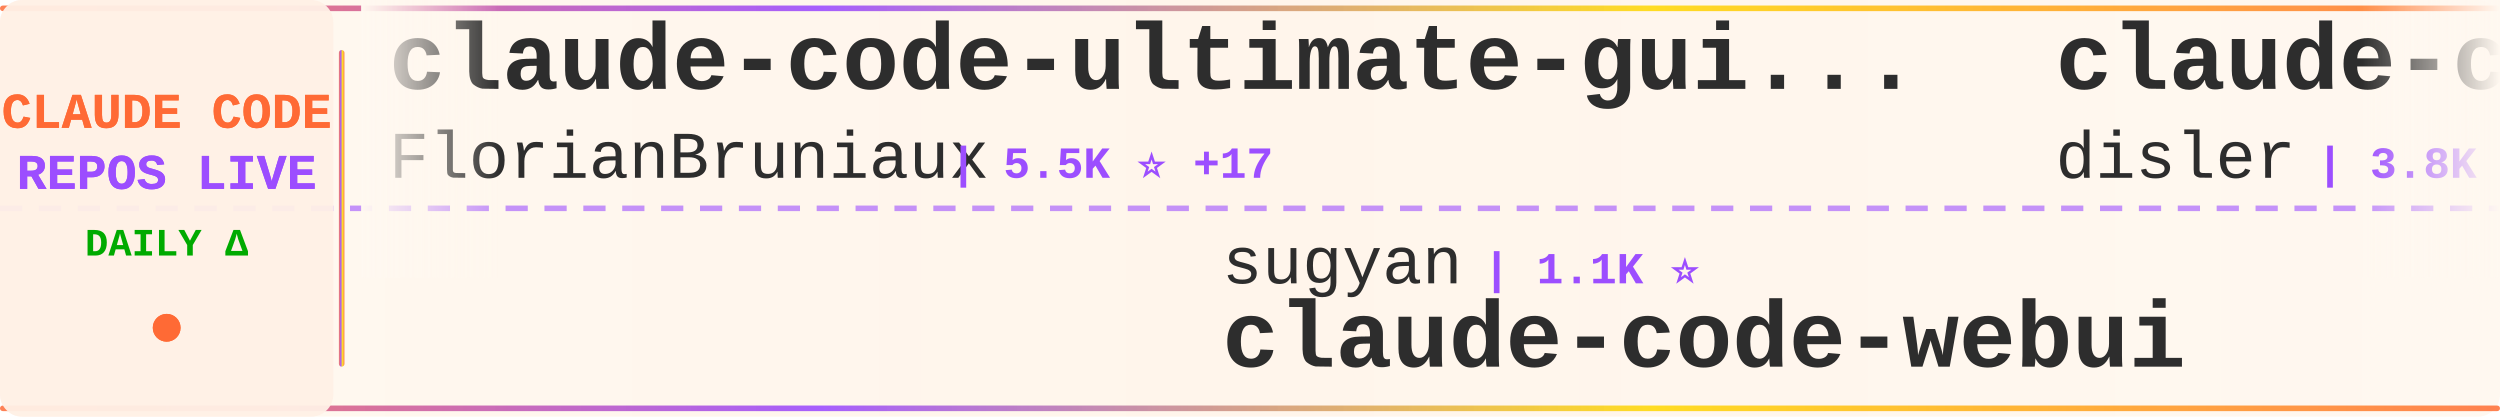
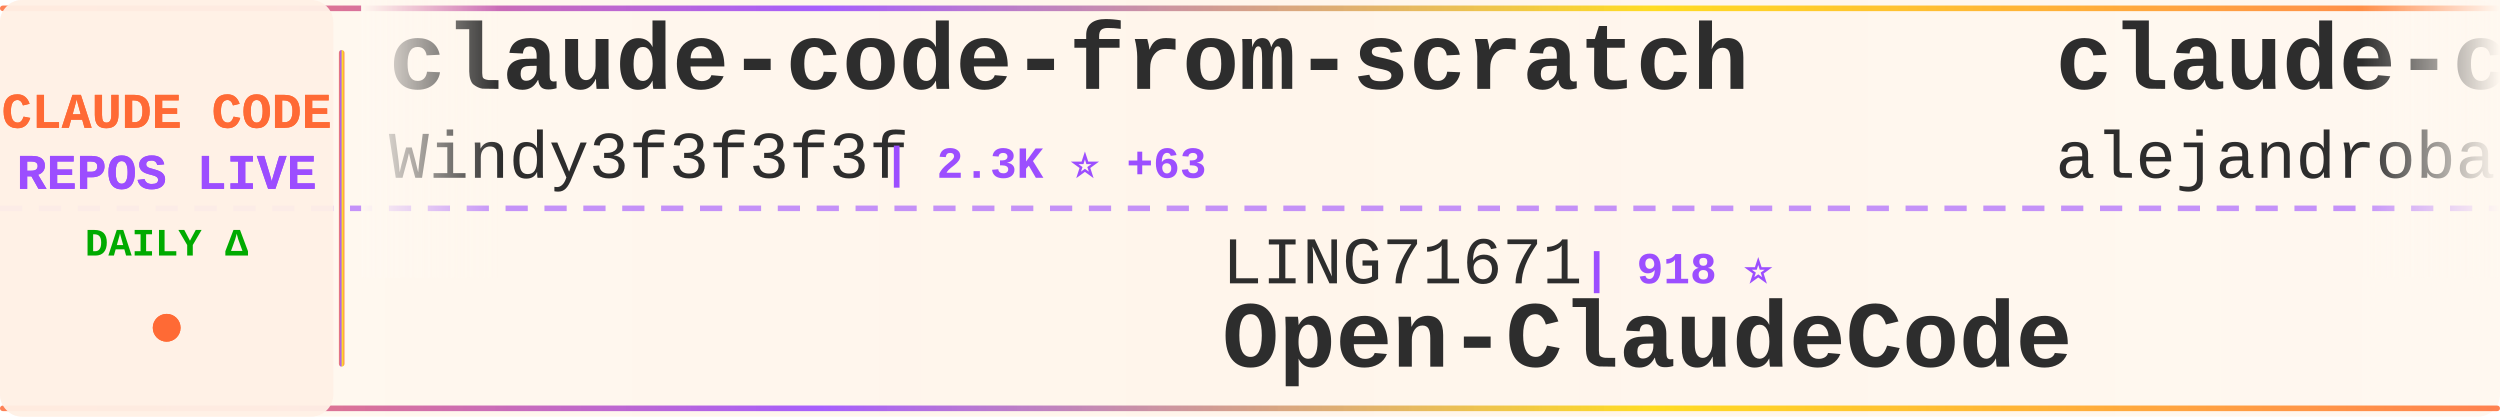
<svg xmlns="http://www.w3.org/2000/svg" width="900" height="150">
  <defs>
    <linearGradient id="tickerBg" x1="0%" y1="0%" x2="100%" y2="0%">
      <stop offset="0%" style="stop-color:#fff8f0;stop-opacity:0.98" />
      <stop offset="50%" style="stop-color:#fff5eb;stop-opacity:1" />
      <stop offset="100%" style="stop-color:#fff8f0;stop-opacity:0.98" />
    </linearGradient>
    <linearGradient id="borderGrad" x1="0%" y1="0%" x2="100%" y2="0%">
      <stop offset="0%" style="stop-color:#FF6B35;stop-opacity:0.85">
        <animate attributeName="stop-opacity" values="0.85;1;0.85" dur="2s" repeatCount="indefinite" />
      </stop>
      <stop offset="33%" style="stop-color:#9C4EFF;stop-opacity:0.9">
        <animate attributeName="stop-opacity" values="0.9;1;0.9" dur="2.2s" repeatCount="indefinite" />
      </stop>
      <stop offset="66%" style="stop-color:#FFD700;stop-opacity:0.85">
        <animate attributeName="stop-opacity" values="0.85;1;0.85" dur="1.8s" repeatCount="indefinite" />
      </stop>
      <stop offset="100%" style="stop-color:#FF6B35;stop-opacity:0.85">
        <animate attributeName="stop-opacity" values="0.85;1;0.85" dur="2s" repeatCount="indefinite" />
      </stop>
    </linearGradient>
    <filter id="textGlow">
      <feGaussianBlur stdDeviation="0.15" result="coloredBlur" />
      <feMerge>
        <feMergeNode in="coloredBlur" />
        <feMergeNode in="SourceGraphic" />
      </feMerge>
    </filter>
    <filter id="metricGlow">
      <feGaussianBlur stdDeviation="0.2" result="coloredBlur" />
      <feMerge>
        <feMergeNode in="coloredBlur" />
        <feMergeNode in="SourceGraphic" />
      </feMerge>
    </filter>
    <linearGradient id="leftFade" x1="0%" y1="0%" x2="100%" y2="0%">
      <stop offset="0%" style="stop-color:#fff8f0;stop-opacity:1" />
      <stop offset="100%" style="stop-color:#fff8f0;stop-opacity:0" />
    </linearGradient>
    <linearGradient id="rightFade" x1="0%" y1="0%" x2="100%" y2="0%">
      <stop offset="0%" style="stop-color:#fff8f0;stop-opacity:0" />
      <stop offset="100%" style="stop-color:#fff8f0;stop-opacity:1" />
    </linearGradient>
  </defs>
  <rect width="900" height="150" fill="url(#tickerBg)" rx="8" />
  <rect x="0" y="2" width="900" height="2" fill="url(#borderGrad)" rx="1" />
  <rect x="0" y="146" width="900" height="2" fill="url(#borderGrad)" rx="1" />
  <line x1="0" y1="75" x2="900" y2="75" stroke="#9C4EFF" stroke-width="2" stroke-dasharray="8 6" opacity="0.6" />
  <rect x="0" y="0" width="120" height="150" fill="#fff0e6" opacity="0.95" rx="8" />
  <text x="60" y="46" font-family="'Courier New', monospace" font-size="18" font-weight="bold" fill="#FF6B35" text-anchor="middle" filter="url(#textGlow)">
    CLAUDE CODE
  </text>
  <text x="60" y="68" font-family="'Courier New', monospace" font-size="18" font-weight="bold" fill="#9C4EFF" text-anchor="middle" filter="url(#textGlow)">
    REPOS LIVE
  </text>
  <text x="60" y="92" font-family="'Courier New', monospace" font-size="14" font-weight="bold" fill="#00aa00" text-anchor="middle">
    DAILY Δ
  </text>
  <circle cx="60" cy="118" r="5" fill="#FF6B35" filter="url(#metricGlow)">
    <animate attributeName="r" values="4;6;4" dur="1.5s" repeatCount="indefinite" />
    <animate attributeName="opacity" values="0.6;1;0.6" dur="1.5s" repeatCount="indefinite" />
  </circle>
  <rect x="122" y="18" width="2" height="114" fill="url(#borderGrad)" rx="1" />
  <clipPath id="tickerClip">
    <rect x="130" y="0" width="770" height="150" />
  </clipPath>
  <g clip-path="url(#tickerClip)">
    <g id="tickerItems">
      <animateTransform attributeName="transform" attributeType="XML" type="translate" from="0 0" to="-3000 0" dur="54s" repeatCount="indefinite" />
      <g transform="translate(0, 0)">
-         <text x="140" y="32" font-family="'Courier New', monospace" font-size="34" font-weight="bold" fill="#2d2d2d">claude-code-ultimate-gui...</text>
-         <text x="140" y="64" font-family="'Courier New', monospace" font-size="24" font-weight="normal" fill="#2d2d2d" opacity="1.0">FlorianBruniaux</text>
-         <text x="342" y="64" font-family="'Courier New', monospace" font-size="16" font-weight="bold" fill="#9C4EFF"> | 5.5K ⭐ +17</text>
+         <text x="140" y="32" font-family="'Courier New', monospace" font-size="34" font-weight="bold" fill="#2d2d2d">claude-code-from-scratch</text>
+         <text x="140" y="64" font-family="'Courier New', monospace" font-size="24" font-weight="normal" fill="#2d2d2d" opacity="1.0">Windy3f3f3f3f</text>
+         <text x="318" y="64" font-family="'Courier New', monospace" font-size="16" font-weight="bold" fill="#9C4EFF"> | 2.3K ⭐ +63</text>
      </g>
      <g transform="translate(300, 0)">
-         <text x="140" y="102" font-family="'Courier New', monospace" font-size="24" font-weight="normal" fill="#2d2d2d" opacity="1.0">sugyan</text>
-         <text x="234" y="102" font-family="'Courier New', monospace" font-size="16" font-weight="bold" fill="#9C4EFF"> | 1.1K ⭐</text>
-         <text x="140" y="132" font-family="'Courier New', monospace" font-size="34" font-weight="bold" fill="#2d2d2d">claude-code-webui</text>
+         <text x="140" y="102" font-family="'Courier New', monospace" font-size="24" font-weight="normal" fill="#2d2d2d" opacity="1.0">LING71671</text>
+         <text x="270" y="102" font-family="'Courier New', monospace" font-size="16" font-weight="bold" fill="#9C4EFF"> | 918 ⭐</text>
+         <text x="140" y="132" font-family="'Courier New', monospace" font-size="34" font-weight="bold" fill="#2d2d2d">Open-ClaudeCode</text>
      </g>
      <g transform="translate(600, 0)">
-         <text x="140" y="32" font-family="'Courier New', monospace" font-size="34" font-weight="bold" fill="#2d2d2d">claude-code-hooks-master...</text>
-         <text x="140" y="64" font-family="'Courier New', monospace" font-size="24" font-weight="normal" fill="#2d2d2d" opacity="1.0">disler</text>
-         <text x="234" y="64" font-family="'Courier New', monospace" font-size="16" font-weight="bold" fill="#9C4EFF"> | 3.8K ⭐</text>
+         <text x="140" y="32" font-family="'Courier New', monospace" font-size="34" font-weight="bold" fill="#2d2d2d">claude-code-from-source</text>
+         <text x="140" y="64" font-family="'Courier New', monospace" font-size="24" font-weight="normal" fill="#2d2d2d" opacity="1.0">alejandrobalderas</text>
+         <text x="366" y="64" font-family="'Courier New', monospace" font-size="16" font-weight="bold" fill="#9C4EFF"> | 2.7K ⭐ +4</text>
      </g>
      <g transform="translate(900, 0)">
-         <text x="140" y="102" font-family="'Courier New', monospace" font-size="24" font-weight="normal" fill="#2d2d2d" opacity="1.0">ykdojo</text>
-         <text x="234" y="102" font-family="'Courier New', monospace" font-size="16" font-weight="bold" fill="#9C4EFF"> | 9.3K ⭐ +21</text>
-         <text x="140" y="132" font-family="'Courier New', monospace" font-size="34" font-weight="bold" fill="#2d2d2d">claude-code-tips</text>
+         <text x="140" y="102" font-family="'Courier New', monospace" font-size="24" font-weight="normal" fill="#2d2d2d" opacity="1.0">VILA-Lab</text>
+         <text x="258" y="102" font-family="'Courier New', monospace" font-size="16" font-weight="bold" fill="#9C4EFF"> | 1.9K ⭐ +17</text>
+         <text x="140" y="132" font-family="'Courier New', monospace" font-size="34" font-weight="bold" fill="#2d2d2d">Dive-into-Claude-Code</text>
      </g>
      <g transform="translate(1200, 0)">
-         <text x="140" y="32" font-family="'Courier New', monospace" font-size="34" font-weight="bold" fill="#2d2d2d">arcads-claude-code</text>
-         <text x="140" y="64" font-family="'Courier New', monospace" font-size="24" font-weight="normal" fill="#2d2d2d" opacity="1.0">krusemediallc</text>
-         <text x="318" y="64" font-family="'Courier New', monospace" font-size="16" font-weight="bold" fill="#9C4EFF"> | 1.0K ⭐ +4</text>
+         <text x="140" y="32" font-family="'Courier New', monospace" font-size="34" font-weight="bold" fill="#2d2d2d">Claude-Code</text>
+         <text x="140" y="64" font-family="'Courier New', monospace" font-size="24" font-weight="normal" fill="#2d2d2d" opacity="1.0">KPR111</text>
+         <text x="234" y="64" font-family="'Courier New', monospace" font-size="16" font-weight="bold" fill="#9C4EFF"> | 18 ⭐</text>
      </g>
      <g transform="translate(1500, 0)">
-         <text x="140" y="102" font-family="'Courier New', monospace" font-size="24" font-weight="normal" fill="#2d2d2d" opacity="1.0">alejandrobalderas</text>
-         <text x="366" y="102" font-family="'Courier New', monospace" font-size="16" font-weight="bold" fill="#9C4EFF"> | 2.7K ⭐ +2</text>
-         <text x="140" y="132" font-family="'Courier New', monospace" font-size="34" font-weight="bold" fill="#2d2d2d">claude-code-from-source</text>
+         <text x="140" y="102" font-family="'Courier New', monospace" font-size="24" font-weight="normal" fill="#2d2d2d" opacity="1.0">Donchitos</text>
+         <text x="270" y="102" font-family="'Courier New', monospace" font-size="16" font-weight="bold" fill="#9C4EFF"> | 23.1K ⭐ +33</text>
+         <text x="140" y="132" font-family="'Courier New', monospace" font-size="34" font-weight="bold" fill="#2d2d2d">Claude-Code-Game-Studios</text>
      </g>
      <g transform="translate(1800, 0)">
-         <text x="140" y="32" font-family="'Courier New', monospace" font-size="34" font-weight="bold" fill="#2d2d2d">claude-code-telegram</text>
-         <text x="140" y="64" font-family="'Courier New', monospace" font-size="24" font-weight="normal" fill="#2d2d2d" opacity="1.0">RichardAtCT</text>
-         <text x="294" y="64" font-family="'Courier New', monospace" font-size="16" font-weight="bold" fill="#9C4EFF"> | 2.7K ⭐ +2</text>
+         <text x="140" y="32" font-family="'Courier New', monospace" font-size="34" font-weight="bold" fill="#2d2d2d">oh-my-claudecode</text>
+         <text x="140" y="64" font-family="'Courier New', monospace" font-size="24" font-weight="normal" fill="#2d2d2d" opacity="1.0">Yeachan-Heo</text>
+         <text x="294" y="64" font-family="'Courier New', monospace" font-size="16" font-weight="bold" fill="#9C4EFF"> | 37.8K ⭐ +37</text>
      </g>
      <g transform="translate(2100, 0)">
-         <text x="140" y="102" font-family="'Courier New', monospace" font-size="24" font-weight="normal" fill="#2d2d2d" opacity="1.0">hangsman</text>
-         <text x="258" y="102" font-family="'Courier New', monospace" font-size="16" font-weight="bold" fill="#9C4EFF"> | 787 ⭐</text>
-         <text x="140" y="132" font-family="'Courier New', monospace" font-size="34" font-weight="bold" fill="#2d2d2d">claude-code-source</text>
+         <text x="140" y="102" font-family="'Courier New', monospace" font-size="24" font-weight="normal" fill="#2d2d2d" opacity="1.0">alirezarezvani</text>
+         <text x="330" y="102" font-family="'Courier New', monospace" font-size="16" font-weight="bold" fill="#9C4EFF"> | 22.6K ⭐ +65</text>
+         <text x="140" y="132" font-family="'Courier New', monospace" font-size="34" font-weight="bold" fill="#2d2d2d">claude-skills</text>
      </g>
      <g transform="translate(2400, 0)">
-         <text x="140" y="32" font-family="'Courier New', monospace" font-size="34" font-weight="bold" fill="#2d2d2d">edmunds-claude-code</text>
-         <text x="140" y="64" font-family="'Courier New', monospace" font-size="24" font-weight="normal" fill="#2d2d2d" opacity="1.0">edmund-io</text>
-         <text x="270" y="64" font-family="'Courier New', monospace" font-size="16" font-weight="bold" fill="#9C4EFF"> | 1.5K ⭐ +1</text>
+         <text x="140" y="32" font-family="'Courier New', monospace" font-size="34" font-weight="bold" fill="#2d2d2d">claude-code-source</text>
+         <text x="140" y="64" font-family="'Courier New', monospace" font-size="24" font-weight="normal" fill="#2d2d2d" opacity="1.0">hangsman</text>
+         <text x="258" y="64" font-family="'Courier New', monospace" font-size="16" font-weight="bold" fill="#9C4EFF"> | 787 ⭐</text>
      </g>
      <g transform="translate(2700, 0)">
-         <text x="140" y="102" font-family="'Courier New', monospace" font-size="24" font-weight="normal" fill="#2d2d2d" opacity="1.0">centminmod</text>
-         <text x="282" y="102" font-family="'Courier New', monospace" font-size="16" font-weight="bold" fill="#9C4EFF"> | 2.5K ⭐ +4</text>
-         <text x="140" y="132" font-family="'Courier New', monospace" font-size="34" font-weight="bold" fill="#2d2d2d">my-claude-code-setup</text>
+         <text x="140" y="102" font-family="'Courier New', monospace" font-size="24" font-weight="normal" fill="#2d2d2d" opacity="1.0">ding113</text>
+         <text x="246" y="102" font-family="'Courier New', monospace" font-size="16" font-weight="bold" fill="#9C4EFF"> | 3.3K ⭐ +8</text>
+         <text x="140" y="132" font-family="'Courier New', monospace" font-size="34" font-weight="bold" fill="#2d2d2d">claude-code-hub</text>
      </g>
      <g transform="translate(3000, 0)">
-         <text x="140" y="32" font-family="'Courier New', monospace" font-size="34" font-weight="bold" fill="#2d2d2d">claude-code-ultimate-gui...</text>
-         <text x="140" y="64" font-family="'Courier New', monospace" font-size="24" font-weight="normal" fill="#2d2d2d" opacity="1.0">FlorianBruniaux</text>
-         <text x="342" y="64" font-family="'Courier New', monospace" font-size="16" font-weight="bold" fill="#9C4EFF"> | 5.5K ⭐ +17</text>
+         <text x="140" y="32" font-family="'Courier New', monospace" font-size="34" font-weight="bold" fill="#2d2d2d">claude-code-from-scratch</text>
+         <text x="140" y="64" font-family="'Courier New', monospace" font-size="24" font-weight="normal" fill="#2d2d2d" opacity="1.0">Windy3f3f3f3f</text>
+         <text x="318" y="64" font-family="'Courier New', monospace" font-size="16" font-weight="bold" fill="#9C4EFF"> | 2.3K ⭐ +63</text>
      </g>
      <g transform="translate(3300, 0)">
-         <text x="140" y="102" font-family="'Courier New', monospace" font-size="24" font-weight="normal" fill="#2d2d2d" opacity="1.0">sugyan</text>
-         <text x="234" y="102" font-family="'Courier New', monospace" font-size="16" font-weight="bold" fill="#9C4EFF"> | 1.1K ⭐</text>
-         <text x="140" y="132" font-family="'Courier New', monospace" font-size="34" font-weight="bold" fill="#2d2d2d">claude-code-webui</text>
+         <text x="140" y="102" font-family="'Courier New', monospace" font-size="24" font-weight="normal" fill="#2d2d2d" opacity="1.0">LING71671</text>
+         <text x="270" y="102" font-family="'Courier New', monospace" font-size="16" font-weight="bold" fill="#9C4EFF"> | 918 ⭐</text>
+         <text x="140" y="132" font-family="'Courier New', monospace" font-size="34" font-weight="bold" fill="#2d2d2d">Open-ClaudeCode</text>
      </g>
      <g transform="translate(3600, 0)">
-         <text x="140" y="32" font-family="'Courier New', monospace" font-size="34" font-weight="bold" fill="#2d2d2d">claude-code-hooks-master...</text>
-         <text x="140" y="64" font-family="'Courier New', monospace" font-size="24" font-weight="normal" fill="#2d2d2d" opacity="1.0">disler</text>
-         <text x="234" y="64" font-family="'Courier New', monospace" font-size="16" font-weight="bold" fill="#9C4EFF"> | 3.8K ⭐</text>
+         <text x="140" y="32" font-family="'Courier New', monospace" font-size="34" font-weight="bold" fill="#2d2d2d">claude-code-from-source</text>
+         <text x="140" y="64" font-family="'Courier New', monospace" font-size="24" font-weight="normal" fill="#2d2d2d" opacity="1.0">alejandrobalderas</text>
+         <text x="366" y="64" font-family="'Courier New', monospace" font-size="16" font-weight="bold" fill="#9C4EFF"> | 2.7K ⭐ +4</text>
      </g>
      <g transform="translate(3900, 0)">
-         <text x="140" y="102" font-family="'Courier New', monospace" font-size="24" font-weight="normal" fill="#2d2d2d" opacity="1.0">ykdojo</text>
-         <text x="234" y="102" font-family="'Courier New', monospace" font-size="16" font-weight="bold" fill="#9C4EFF"> | 9.3K ⭐ +21</text>
-         <text x="140" y="132" font-family="'Courier New', monospace" font-size="34" font-weight="bold" fill="#2d2d2d">claude-code-tips</text>
+         <text x="140" y="102" font-family="'Courier New', monospace" font-size="24" font-weight="normal" fill="#2d2d2d" opacity="1.0">VILA-Lab</text>
+         <text x="258" y="102" font-family="'Courier New', monospace" font-size="16" font-weight="bold" fill="#9C4EFF"> | 1.9K ⭐ +17</text>
+         <text x="140" y="132" font-family="'Courier New', monospace" font-size="34" font-weight="bold" fill="#2d2d2d">Dive-into-Claude-Code</text>
      </g>
    </g>
  </g>
  <rect x="130" y="0" width="50" height="100" fill="url(#leftFade)" />
  <rect x="850" y="0" width="50" height="100" fill="url(#rightFade)" />
</svg>
